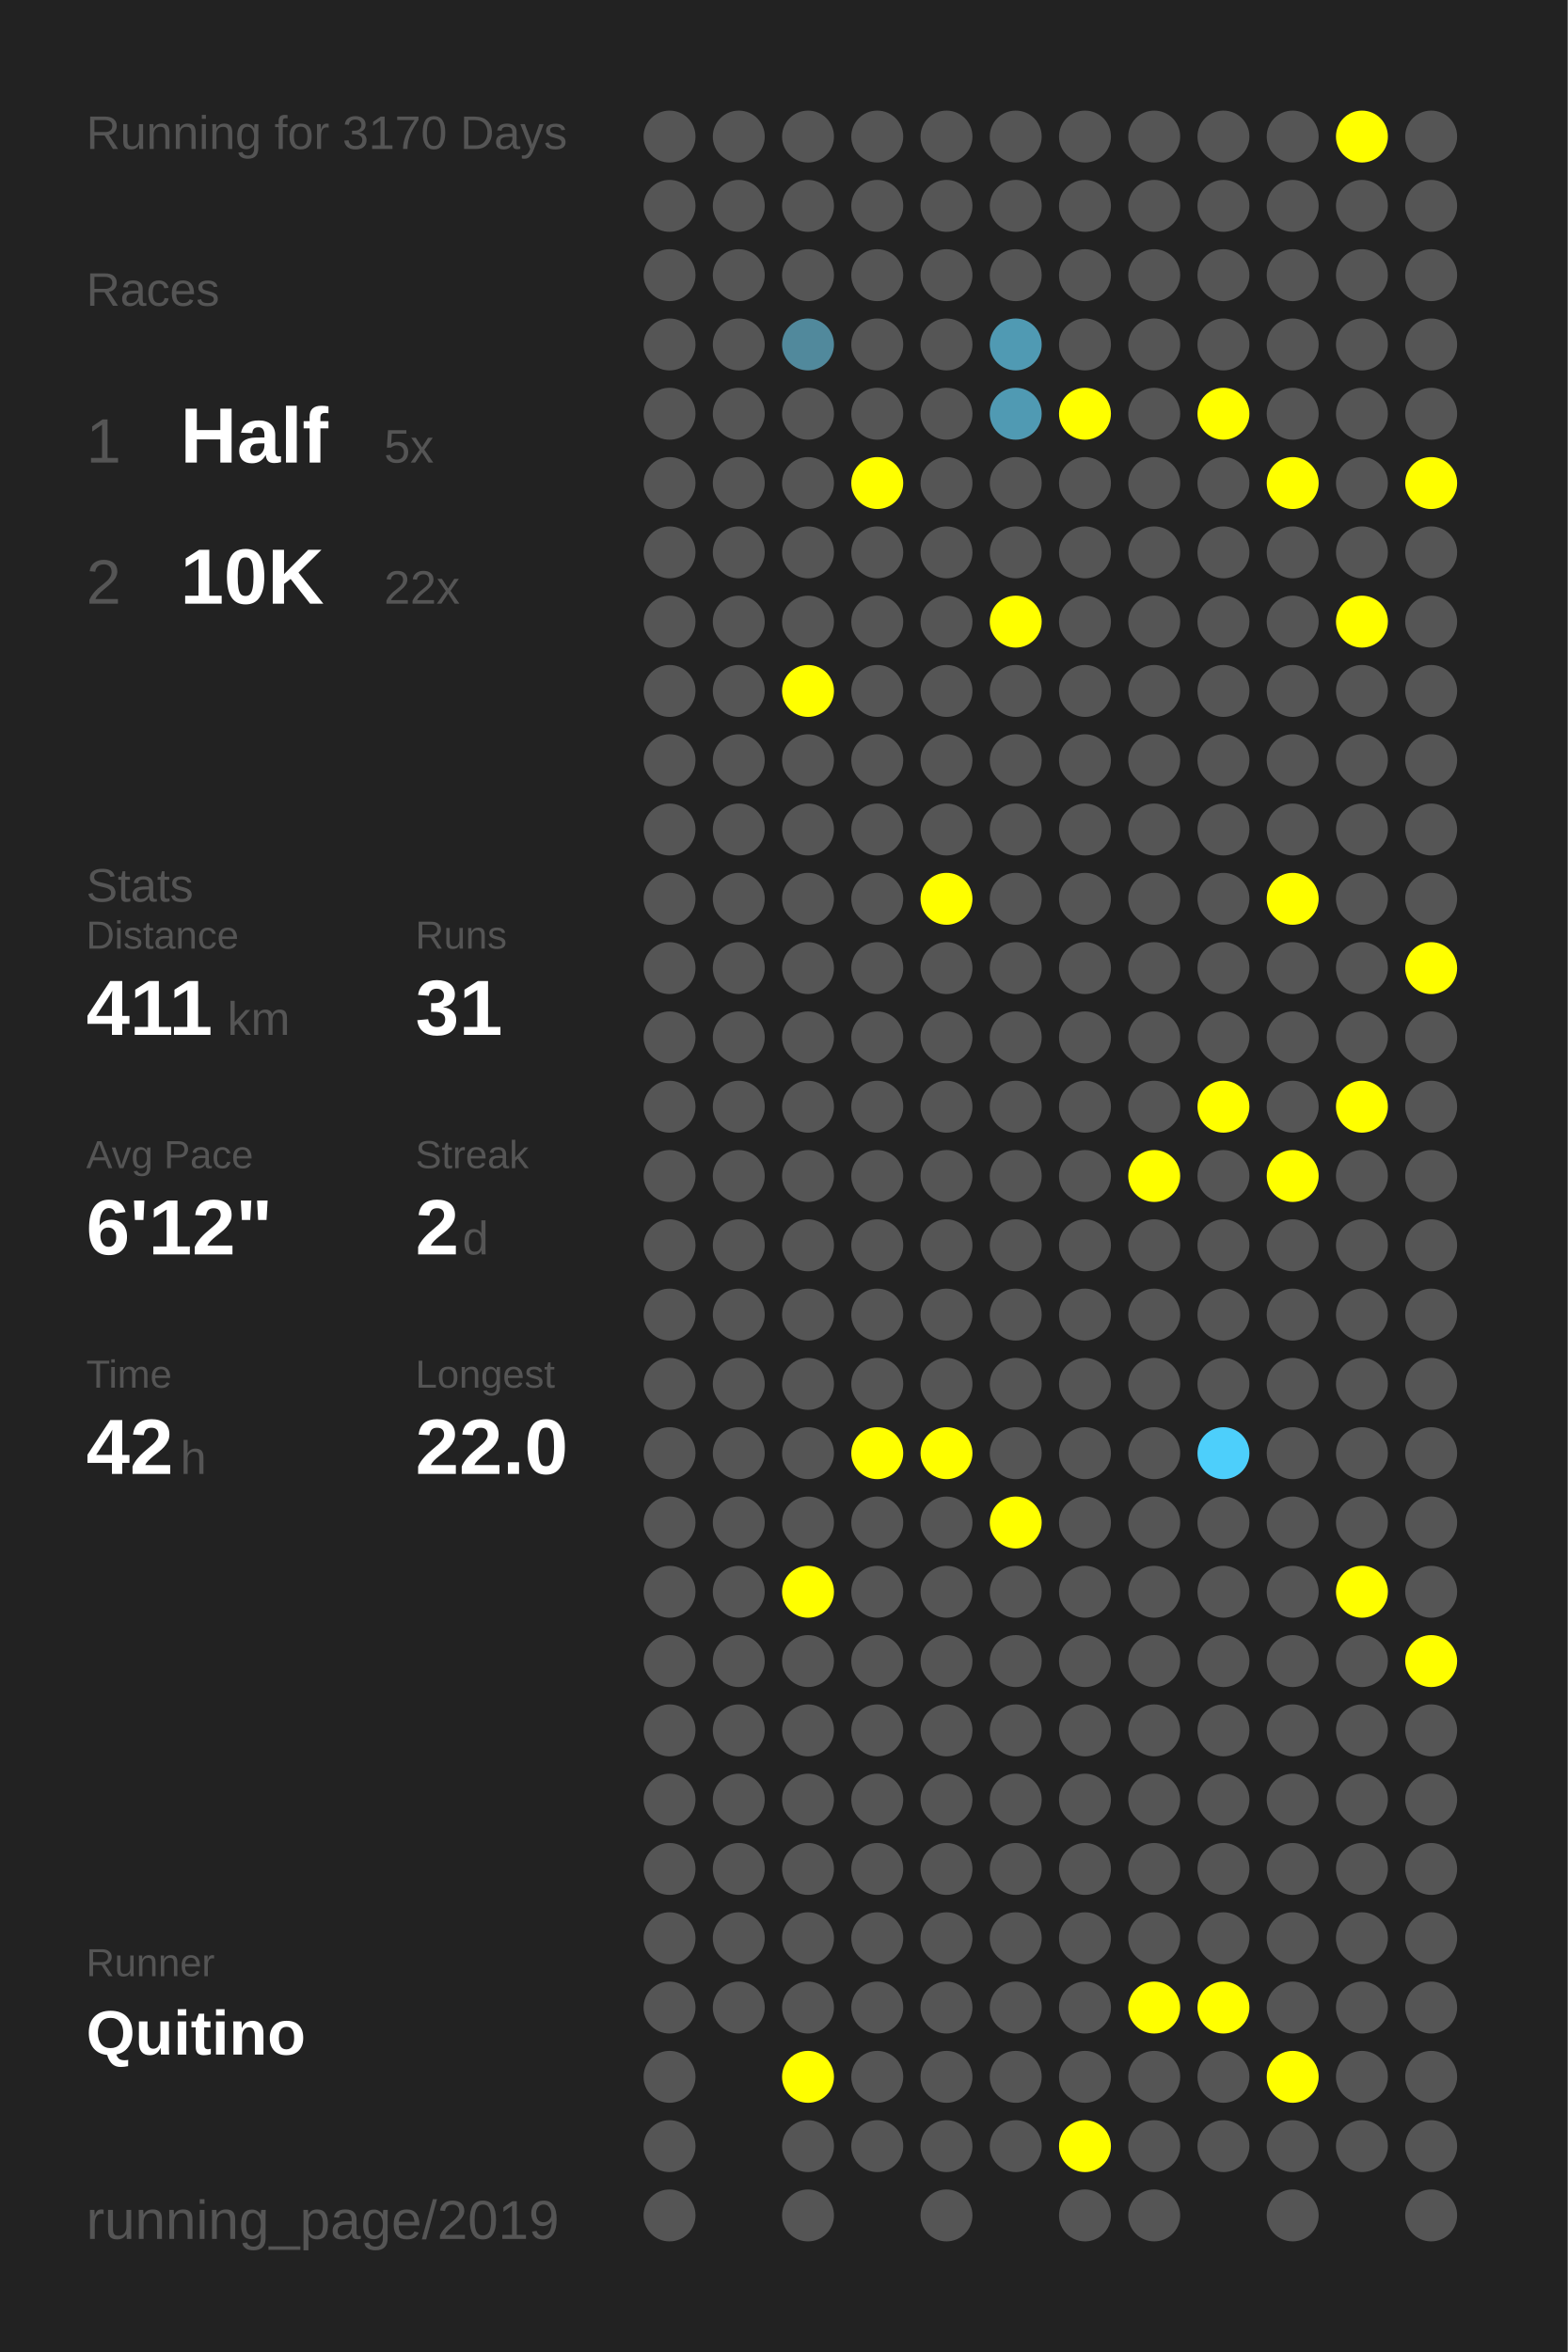
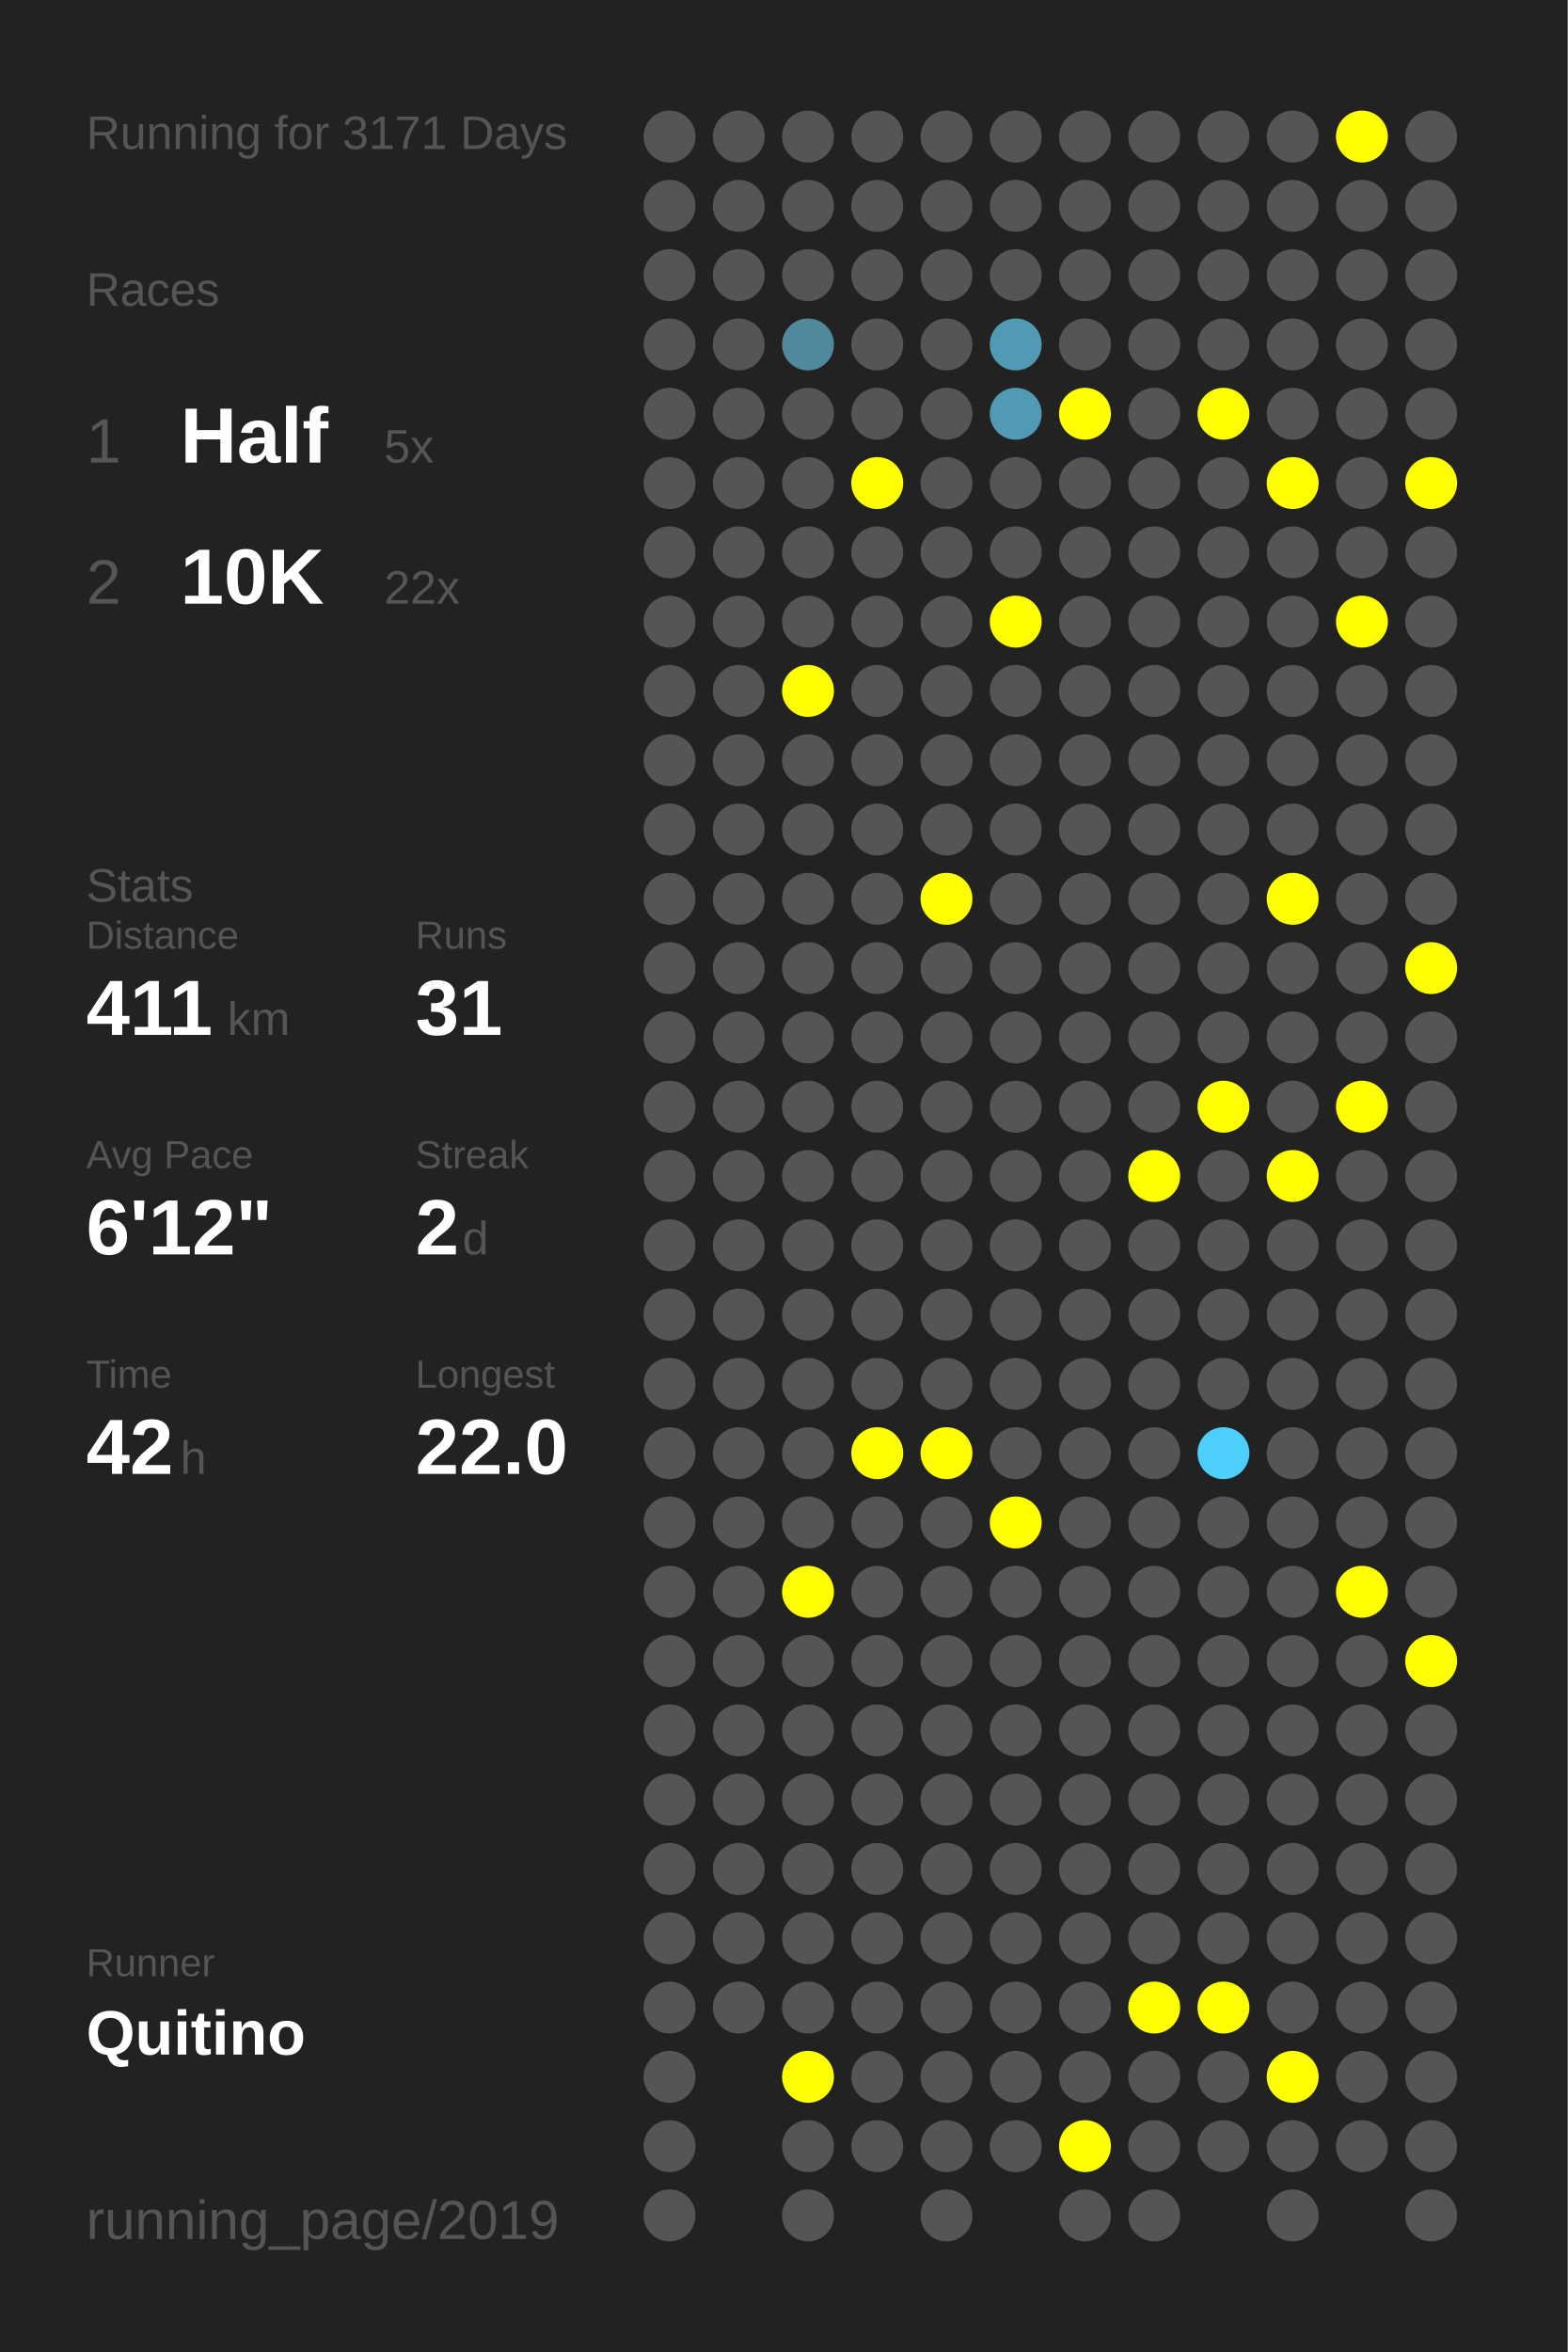
<svg xmlns="http://www.w3.org/2000/svg" baseProfile="full" height="300mm" version="1.1" viewBox="0,0,200,300" width="200mm">
  <defs />
  <rect fill="#222222" height="300" width="200" x="0" y="0" />
-   <text fill="#555555" style="font-size:6px; font-family:Arial;" x="11" y="19">Running for 3170 Days</text>
+   <text fill="#555555" style="font-size:6px; font-family:Arial;" x="11" y="19">Running for 3171 Days</text>
  <text fill="#555555" style="font-size:6px; font-family:Arial;" x="11" y="39">Races</text>
  <text fill="#555555" style="font-size:8px; font-family:Arial;" x="11" y="59">1</text>
  <text fill="#FFFFFF" style="font-size:10px; font-family:Arial; font-weight:bold;" x="23" y="59">Half</text>
  <text fill="#555555" style="font-size:6px; font-family:Arial;" x="49" y="59">5x</text>
  <text fill="#555555" style="font-size:8px; font-family:Arial;" x="11" y="77">2</text>
  <text fill="#FFFFFF" style="font-size:10px; font-family:Arial; font-weight:bold;" x="23" y="77">10K</text>
  <text fill="#555555" style="font-size:6px; font-family:Arial;" x="49" y="77">22x</text>
  <text fill="#555555" style="font-size:6px; font-family:Arial;" x="11" y="115">Stats</text>
  <text fill="#555555" style="font-size:5px; font-family:Arial;" x="11" y="121">Distance</text>
  <text fill="#FFFFFF" style="font-size:10px; font-family:Arial; font-weight:bold;" x="11" y="132">411</text>
  <text fill="#555555" style="font-size:6px; font-family:Arial;" x="29" y="132">km</text>
  <text fill="#555555" style="font-size:5px; font-family:Arial;" x="53" y="121">Runs</text>
  <text fill="#FFFFFF" style="font-size:10px; font-family:Arial; font-weight:bold;" x="53" y="132">31</text>
  <text fill="#555555" style="font-size:5px; font-family:Arial;" x="11" y="149">Avg Pace</text>
  <text fill="#FFFFFF" style="font-size:10px; font-family:Arial; font-weight:bold;" x="11" y="160">6'12"</text>
  <text fill="#555555" style="font-size:5px; font-family:Arial;" x="53" y="149">Streak</text>
  <text fill="#FFFFFF" style="font-size:10px; font-family:Arial; font-weight:bold;" x="53" y="160">2</text>
  <text fill="#555555" style="font-size:6px; font-family:Arial;" x="59" y="160">d</text>
  <text fill="#555555" style="font-size:5px; font-family:Arial;" x="11" y="177">Time</text>
  <text fill="#FFFFFF" style="font-size:10px; font-family:Arial; font-weight:bold;" x="11" y="188">42</text>
  <text fill="#555555" style="font-size:6px; font-family:Arial;" x="23" y="188">h</text>
  <text fill="#555555" style="font-size:5px; font-family:Arial;" x="53" y="177">Longest</text>
  <text fill="#FFFFFF" style="font-size:10px; font-family:Arial; font-weight:bold;" x="53" y="188">22.0</text>
  <text fill="#555555" style="font-size:5px; font-family:Arial;" x="11" y="252.065">Runner</text>
  <text fill="#FFFFFF" style="font-size:8px; font-family:Arial; font-weight:bold;" x="11" y="262.065">Quitino</text>
  <text fill="#555555" style="font-size:7px; font-family:Arial;" x="11" y="285.581">running_page/2019</text>
  <circle cx="85.417" cy="17.419" fill="#555555" r="3.312" />
  <circle cx="85.417" cy="26.258" fill="#555555" r="3.312" />
  <circle cx="85.417" cy="35.097" fill="#555555" r="3.312" />
  <circle cx="85.417" cy="43.935" fill="#555555" r="3.312" />
  <circle cx="85.417" cy="52.774" fill="#555555" r="3.312" />
  <circle cx="85.417" cy="61.613" fill="#555555" r="3.312" />
  <circle cx="85.417" cy="70.452" fill="#555555" r="3.312" />
  <circle cx="85.417" cy="79.29" fill="#555555" r="3.312" />
  <circle cx="85.417" cy="88.129" fill="#555555" r="3.312" />
  <circle cx="85.417" cy="96.968" fill="#555555" r="3.312" />
  <circle cx="85.417" cy="105.806" fill="#555555" r="3.312" />
  <circle cx="85.417" cy="114.645" fill="#555555" r="3.312" />
  <circle cx="85.417" cy="123.484" fill="#555555" r="3.312" />
  <circle cx="85.417" cy="132.323" fill="#555555" r="3.312" />
  <circle cx="85.417" cy="141.161" fill="#555555" r="3.312" />
  <circle cx="85.417" cy="150" fill="#555555" r="3.312" />
  <circle cx="85.417" cy="158.839" fill="#555555" r="3.312" />
  <circle cx="85.417" cy="167.677" fill="#555555" r="3.312" />
  <circle cx="85.417" cy="176.516" fill="#555555" r="3.312" />
  <circle cx="85.417" cy="185.355" fill="#555555" r="3.312" />
  <circle cx="85.417" cy="194.194" fill="#555555" r="3.312" />
  <circle cx="85.417" cy="203.032" fill="#555555" r="3.312" />
  <circle cx="85.417" cy="211.871" fill="#555555" r="3.312" />
  <circle cx="85.417" cy="220.71" fill="#555555" r="3.312" />
  <circle cx="85.417" cy="229.548" fill="#555555" r="3.312" />
  <circle cx="85.417" cy="238.387" fill="#555555" r="3.312" />
  <circle cx="85.417" cy="247.226" fill="#555555" r="3.312" />
  <circle cx="85.417" cy="256.065" fill="#555555" r="3.312" />
  <circle cx="85.417" cy="264.903" fill="#555555" r="3.312" />
  <circle cx="85.417" cy="273.742" fill="#555555" r="3.312" />
  <circle cx="85.417" cy="282.581" fill="#555555" r="3.312" />
  <circle cx="94.25" cy="17.419" fill="#555555" r="3.312" />
  <circle cx="94.25" cy="26.258" fill="#555555" r="3.312" />
  <circle cx="94.25" cy="35.097" fill="#555555" r="3.312" />
  <circle cx="94.25" cy="43.935" fill="#555555" r="3.312" />
  <circle cx="94.25" cy="52.774" fill="#555555" r="3.312" />
  <circle cx="94.25" cy="61.613" fill="#555555" r="3.312" />
  <circle cx="94.25" cy="70.452" fill="#555555" r="3.312" />
  <circle cx="94.25" cy="79.29" fill="#555555" r="3.312" />
  <circle cx="94.25" cy="88.129" fill="#555555" r="3.312" />
  <circle cx="94.25" cy="96.968" fill="#555555" r="3.312" />
  <circle cx="94.25" cy="105.806" fill="#555555" r="3.312" />
  <circle cx="94.25" cy="114.645" fill="#555555" r="3.312" />
  <circle cx="94.25" cy="123.484" fill="#555555" r="3.312" />
  <circle cx="94.25" cy="132.323" fill="#555555" r="3.312" />
  <circle cx="94.25" cy="141.161" fill="#555555" r="3.312" />
  <circle cx="94.25" cy="150" fill="#555555" r="3.312" />
  <circle cx="94.25" cy="158.839" fill="#555555" r="3.312" />
  <circle cx="94.25" cy="167.677" fill="#555555" r="3.312" />
  <circle cx="94.25" cy="176.516" fill="#555555" r="3.312" />
  <circle cx="94.25" cy="185.355" fill="#555555" r="3.312" />
  <circle cx="94.25" cy="194.194" fill="#555555" r="3.312" />
  <circle cx="94.25" cy="203.032" fill="#555555" r="3.312" />
  <circle cx="94.25" cy="211.871" fill="#555555" r="3.312" />
  <circle cx="94.25" cy="220.71" fill="#555555" r="3.312" />
  <circle cx="94.25" cy="229.548" fill="#555555" r="3.312" />
  <circle cx="94.25" cy="238.387" fill="#555555" r="3.312" />
  <circle cx="94.25" cy="247.226" fill="#555555" r="3.312" />
  <circle cx="94.25" cy="256.065" fill="#555555" r="3.312" />
  <circle cx="103.083" cy="17.419" fill="#555555" r="3.312" />
  <circle cx="103.083" cy="26.258" fill="#555555" r="3.312" />
  <circle cx="103.083" cy="35.097" fill="#555555" r="3.312" />
  <circle cx="103.083" cy="43.935" fill="#51899c" r="3.312" />
  <circle cx="103.083" cy="52.774" fill="#555555" r="3.312" />
  <circle cx="103.083" cy="61.613" fill="#555555" r="3.312" />
  <circle cx="103.083" cy="70.452" fill="#555555" r="3.312" />
  <circle cx="103.083" cy="79.29" fill="#555555" r="3.312" />
  <circle cx="103.083" cy="88.129" fill="#FFFF00" r="3.312" />
  <circle cx="103.083" cy="96.968" fill="#555555" r="3.312" />
  <circle cx="103.083" cy="105.806" fill="#555555" r="3.312" />
  <circle cx="103.083" cy="114.645" fill="#555555" r="3.312" />
  <circle cx="103.083" cy="123.484" fill="#555555" r="3.312" />
  <circle cx="103.083" cy="132.323" fill="#555555" r="3.312" />
  <circle cx="103.083" cy="141.161" fill="#555555" r="3.312" />
  <circle cx="103.083" cy="150" fill="#555555" r="3.312" />
  <circle cx="103.083" cy="158.839" fill="#555555" r="3.312" />
  <circle cx="103.083" cy="167.677" fill="#555555" r="3.312" />
  <circle cx="103.083" cy="176.516" fill="#555555" r="3.312" />
  <circle cx="103.083" cy="185.355" fill="#555555" r="3.312" />
  <circle cx="103.083" cy="194.194" fill="#555555" r="3.312" />
  <circle cx="103.083" cy="203.032" fill="#FFFF00" r="3.312" />
  <circle cx="103.083" cy="211.871" fill="#555555" r="3.312" />
  <circle cx="103.083" cy="220.71" fill="#555555" r="3.312" />
  <circle cx="103.083" cy="229.548" fill="#555555" r="3.312" />
  <circle cx="103.083" cy="238.387" fill="#555555" r="3.312" />
  <circle cx="103.083" cy="247.226" fill="#555555" r="3.312" />
  <circle cx="103.083" cy="256.065" fill="#555555" r="3.312" />
  <circle cx="103.083" cy="264.903" fill="#FFFF00" r="3.312" />
  <circle cx="103.083" cy="273.742" fill="#555555" r="3.312" />
  <circle cx="103.083" cy="282.581" fill="#555555" r="3.312" />
  <circle cx="111.917" cy="17.419" fill="#555555" r="3.312" />
  <circle cx="111.917" cy="26.258" fill="#555555" r="3.312" />
  <circle cx="111.917" cy="35.097" fill="#555555" r="3.312" />
  <circle cx="111.917" cy="43.935" fill="#555555" r="3.312" />
  <circle cx="111.917" cy="52.774" fill="#555555" r="3.312" />
  <circle cx="111.917" cy="61.613" fill="#FFFF00" r="3.312" />
  <circle cx="111.917" cy="70.452" fill="#555555" r="3.312" />
  <circle cx="111.917" cy="79.29" fill="#555555" r="3.312" />
  <circle cx="111.917" cy="88.129" fill="#555555" r="3.312" />
  <circle cx="111.917" cy="96.968" fill="#555555" r="3.312" />
  <circle cx="111.917" cy="105.806" fill="#555555" r="3.312" />
  <circle cx="111.917" cy="114.645" fill="#555555" r="3.312" />
  <circle cx="111.917" cy="123.484" fill="#555555" r="3.312" />
  <circle cx="111.917" cy="132.323" fill="#555555" r="3.312" />
  <circle cx="111.917" cy="141.161" fill="#555555" r="3.312" />
  <circle cx="111.917" cy="150" fill="#555555" r="3.312" />
  <circle cx="111.917" cy="158.839" fill="#555555" r="3.312" />
  <circle cx="111.917" cy="167.677" fill="#555555" r="3.312" />
  <circle cx="111.917" cy="176.516" fill="#555555" r="3.312" />
  <circle cx="111.917" cy="185.355" fill="#FFFF00" r="3.312" />
  <circle cx="111.917" cy="194.194" fill="#555555" r="3.312" />
  <circle cx="111.917" cy="203.032" fill="#555555" r="3.312" />
  <circle cx="111.917" cy="211.871" fill="#555555" r="3.312" />
  <circle cx="111.917" cy="220.71" fill="#555555" r="3.312" />
  <circle cx="111.917" cy="229.548" fill="#555555" r="3.312" />
  <circle cx="111.917" cy="238.387" fill="#555555" r="3.312" />
  <circle cx="111.917" cy="247.226" fill="#555555" r="3.312" />
  <circle cx="111.917" cy="256.065" fill="#555555" r="3.312" />
  <circle cx="111.917" cy="264.903" fill="#555555" r="3.312" />
  <circle cx="111.917" cy="273.742" fill="#555555" r="3.312" />
  <circle cx="120.75" cy="17.419" fill="#555555" r="3.312" />
  <circle cx="120.75" cy="26.258" fill="#555555" r="3.312" />
  <circle cx="120.75" cy="35.097" fill="#555555" r="3.312" />
  <circle cx="120.75" cy="43.935" fill="#555555" r="3.312" />
  <circle cx="120.75" cy="52.774" fill="#555555" r="3.312" />
  <circle cx="120.75" cy="61.613" fill="#555555" r="3.312" />
  <circle cx="120.75" cy="70.452" fill="#555555" r="3.312" />
  <circle cx="120.75" cy="79.29" fill="#555555" r="3.312" />
  <circle cx="120.75" cy="88.129" fill="#555555" r="3.312" />
  <circle cx="120.75" cy="96.968" fill="#555555" r="3.312" />
  <circle cx="120.75" cy="105.806" fill="#555555" r="3.312" />
  <circle cx="120.75" cy="114.645" fill="#FFFF00" r="3.312" />
  <circle cx="120.75" cy="123.484" fill="#555555" r="3.312" />
  <circle cx="120.75" cy="132.323" fill="#555555" r="3.312" />
  <circle cx="120.75" cy="141.161" fill="#555555" r="3.312" />
  <circle cx="120.75" cy="150" fill="#555555" r="3.312" />
  <circle cx="120.75" cy="158.839" fill="#555555" r="3.312" />
  <circle cx="120.75" cy="167.677" fill="#555555" r="3.312" />
  <circle cx="120.75" cy="176.516" fill="#555555" r="3.312" />
  <circle cx="120.75" cy="185.355" fill="#FFFF00" r="3.312" />
  <circle cx="120.75" cy="194.194" fill="#555555" r="3.312" />
  <circle cx="120.75" cy="203.032" fill="#555555" r="3.312" />
  <circle cx="120.75" cy="211.871" fill="#555555" r="3.312" />
  <circle cx="120.75" cy="220.71" fill="#555555" r="3.312" />
  <circle cx="120.75" cy="229.548" fill="#555555" r="3.312" />
  <circle cx="120.75" cy="238.387" fill="#555555" r="3.312" />
  <circle cx="120.75" cy="247.226" fill="#555555" r="3.312" />
  <circle cx="120.75" cy="256.065" fill="#555555" r="3.312" />
  <circle cx="120.75" cy="264.903" fill="#555555" r="3.312" />
  <circle cx="120.75" cy="273.742" fill="#555555" r="3.312" />
  <circle cx="120.75" cy="282.581" fill="#555555" r="3.312" />
  <circle cx="129.583" cy="17.419" fill="#555555" r="3.312" />
  <circle cx="129.583" cy="26.258" fill="#555555" r="3.312" />
  <circle cx="129.583" cy="35.097" fill="#555555" r="3.312" />
  <circle cx="129.583" cy="43.935" fill="#509ab3" r="3.312" />
  <circle cx="129.583" cy="52.774" fill="#509ab3" r="3.312" />
  <circle cx="129.583" cy="61.613" fill="#555555" r="3.312" />
  <circle cx="129.583" cy="70.452" fill="#555555" r="3.312" />
  <circle cx="129.583" cy="79.29" fill="#FFFF00" r="3.312" />
  <circle cx="129.583" cy="88.129" fill="#555555" r="3.312" />
  <circle cx="129.583" cy="96.968" fill="#555555" r="3.312" />
  <circle cx="129.583" cy="105.806" fill="#555555" r="3.312" />
  <circle cx="129.583" cy="114.645" fill="#555555" r="3.312" />
  <circle cx="129.583" cy="123.484" fill="#555555" r="3.312" />
  <circle cx="129.583" cy="132.323" fill="#555555" r="3.312" />
  <circle cx="129.583" cy="141.161" fill="#555555" r="3.312" />
  <circle cx="129.583" cy="150" fill="#555555" r="3.312" />
  <circle cx="129.583" cy="158.839" fill="#555555" r="3.312" />
  <circle cx="129.583" cy="167.677" fill="#555555" r="3.312" />
  <circle cx="129.583" cy="176.516" fill="#555555" r="3.312" />
  <circle cx="129.583" cy="185.355" fill="#555555" r="3.312" />
  <circle cx="129.583" cy="194.194" fill="#FFFF00" r="3.312" />
  <circle cx="129.583" cy="203.032" fill="#555555" r="3.312" />
  <circle cx="129.583" cy="211.871" fill="#555555" r="3.312" />
  <circle cx="129.583" cy="220.71" fill="#555555" r="3.312" />
  <circle cx="129.583" cy="229.548" fill="#555555" r="3.312" />
  <circle cx="129.583" cy="238.387" fill="#555555" r="3.312" />
  <circle cx="129.583" cy="247.226" fill="#555555" r="3.312" />
  <circle cx="129.583" cy="256.065" fill="#555555" r="3.312" />
  <circle cx="129.583" cy="264.903" fill="#555555" r="3.312" />
  <circle cx="129.583" cy="273.742" fill="#555555" r="3.312" />
  <circle cx="138.417" cy="17.419" fill="#555555" r="3.312" />
  <circle cx="138.417" cy="26.258" fill="#555555" r="3.312" />
  <circle cx="138.417" cy="35.097" fill="#555555" r="3.312" />
  <circle cx="138.417" cy="43.935" fill="#555555" r="3.312" />
  <circle cx="138.417" cy="52.774" fill="#FFFF00" r="3.312" />
  <circle cx="138.417" cy="61.613" fill="#555555" r="3.312" />
  <circle cx="138.417" cy="70.452" fill="#555555" r="3.312" />
  <circle cx="138.417" cy="79.29" fill="#555555" r="3.312" />
  <circle cx="138.417" cy="88.129" fill="#555555" r="3.312" />
  <circle cx="138.417" cy="96.968" fill="#555555" r="3.312" />
  <circle cx="138.417" cy="105.806" fill="#555555" r="3.312" />
  <circle cx="138.417" cy="114.645" fill="#555555" r="3.312" />
  <circle cx="138.417" cy="123.484" fill="#555555" r="3.312" />
  <circle cx="138.417" cy="132.323" fill="#555555" r="3.312" />
  <circle cx="138.417" cy="141.161" fill="#555555" r="3.312" />
  <circle cx="138.417" cy="150" fill="#555555" r="3.312" />
  <circle cx="138.417" cy="158.839" fill="#555555" r="3.312" />
  <circle cx="138.417" cy="167.677" fill="#555555" r="3.312" />
  <circle cx="138.417" cy="176.516" fill="#555555" r="3.312" />
  <circle cx="138.417" cy="185.355" fill="#555555" r="3.312" />
  <circle cx="138.417" cy="194.194" fill="#555555" r="3.312" />
  <circle cx="138.417" cy="203.032" fill="#555555" r="3.312" />
  <circle cx="138.417" cy="211.871" fill="#555555" r="3.312" />
  <circle cx="138.417" cy="220.71" fill="#555555" r="3.312" />
  <circle cx="138.417" cy="229.548" fill="#555555" r="3.312" />
  <circle cx="138.417" cy="238.387" fill="#555555" r="3.312" />
  <circle cx="138.417" cy="247.226" fill="#555555" r="3.312" />
  <circle cx="138.417" cy="256.065" fill="#555555" r="3.312" />
  <circle cx="138.417" cy="264.903" fill="#555555" r="3.312" />
  <circle cx="138.417" cy="273.742" fill="#FFFF00" r="3.312" />
  <circle cx="138.417" cy="282.581" fill="#555555" r="3.312" />
  <circle cx="147.25" cy="17.419" fill="#555555" r="3.312" />
  <circle cx="147.25" cy="26.258" fill="#555555" r="3.312" />
  <circle cx="147.25" cy="35.097" fill="#555555" r="3.312" />
  <circle cx="147.25" cy="43.935" fill="#555555" r="3.312" />
  <circle cx="147.25" cy="52.774" fill="#555555" r="3.312" />
  <circle cx="147.25" cy="61.613" fill="#555555" r="3.312" />
  <circle cx="147.25" cy="70.452" fill="#555555" r="3.312" />
  <circle cx="147.25" cy="79.29" fill="#555555" r="3.312" />
  <circle cx="147.25" cy="88.129" fill="#555555" r="3.312" />
  <circle cx="147.25" cy="96.968" fill="#555555" r="3.312" />
  <circle cx="147.25" cy="105.806" fill="#555555" r="3.312" />
  <circle cx="147.25" cy="114.645" fill="#555555" r="3.312" />
  <circle cx="147.25" cy="123.484" fill="#555555" r="3.312" />
  <circle cx="147.25" cy="132.323" fill="#555555" r="3.312" />
  <circle cx="147.25" cy="141.161" fill="#555555" r="3.312" />
  <circle cx="147.25" cy="150" fill="#FFFF00" r="3.312" />
  <circle cx="147.25" cy="158.839" fill="#555555" r="3.312" />
  <circle cx="147.25" cy="167.677" fill="#555555" r="3.312" />
  <circle cx="147.25" cy="176.516" fill="#555555" r="3.312" />
  <circle cx="147.25" cy="185.355" fill="#555555" r="3.312" />
  <circle cx="147.25" cy="194.194" fill="#555555" r="3.312" />
  <circle cx="147.25" cy="203.032" fill="#555555" r="3.312" />
  <circle cx="147.25" cy="211.871" fill="#555555" r="3.312" />
  <circle cx="147.25" cy="220.71" fill="#555555" r="3.312" />
  <circle cx="147.25" cy="229.548" fill="#555555" r="3.312" />
  <circle cx="147.25" cy="238.387" fill="#555555" r="3.312" />
  <circle cx="147.25" cy="247.226" fill="#555555" r="3.312" />
  <circle cx="147.25" cy="256.065" fill="#FFFF00" r="3.312" />
  <circle cx="147.25" cy="264.903" fill="#555555" r="3.312" />
  <circle cx="147.25" cy="273.742" fill="#555555" r="3.312" />
  <circle cx="147.25" cy="282.581" fill="#555555" r="3.312" />
  <circle cx="156.083" cy="17.419" fill="#555555" r="3.312" />
  <circle cx="156.083" cy="26.258" fill="#555555" r="3.312" />
  <circle cx="156.083" cy="35.097" fill="#555555" r="3.312" />
  <circle cx="156.083" cy="43.935" fill="#555555" r="3.312" />
  <circle cx="156.083" cy="52.774" fill="#FFFF00" r="3.312" />
  <circle cx="156.083" cy="61.613" fill="#555555" r="3.312" />
  <circle cx="156.083" cy="70.452" fill="#555555" r="3.312" />
  <circle cx="156.083" cy="79.29" fill="#555555" r="3.312" />
  <circle cx="156.083" cy="88.129" fill="#555555" r="3.312" />
  <circle cx="156.083" cy="96.968" fill="#555555" r="3.312" />
  <circle cx="156.083" cy="105.806" fill="#555555" r="3.312" />
  <circle cx="156.083" cy="114.645" fill="#555555" r="3.312" />
  <circle cx="156.083" cy="123.484" fill="#555555" r="3.312" />
  <circle cx="156.083" cy="132.323" fill="#555555" r="3.312" />
  <circle cx="156.083" cy="141.161" fill="#FFFF00" r="3.312" />
  <circle cx="156.083" cy="150" fill="#555555" r="3.312" />
  <circle cx="156.083" cy="158.839" fill="#555555" r="3.312" />
  <circle cx="156.083" cy="167.677" fill="#555555" r="3.312" />
  <circle cx="156.083" cy="176.516" fill="#555555" r="3.312" />
  <circle cx="156.083" cy="185.355" fill="#4dcffb" r="3.312" />
  <circle cx="156.083" cy="194.194" fill="#555555" r="3.312" />
  <circle cx="156.083" cy="203.032" fill="#555555" r="3.312" />
  <circle cx="156.083" cy="211.871" fill="#555555" r="3.312" />
  <circle cx="156.083" cy="220.71" fill="#555555" r="3.312" />
  <circle cx="156.083" cy="229.548" fill="#555555" r="3.312" />
  <circle cx="156.083" cy="238.387" fill="#555555" r="3.312" />
  <circle cx="156.083" cy="247.226" fill="#555555" r="3.312" />
  <circle cx="156.083" cy="256.065" fill="#FFFF00" r="3.312" />
  <circle cx="156.083" cy="264.903" fill="#555555" r="3.312" />
  <circle cx="156.083" cy="273.742" fill="#555555" r="3.312" />
  <circle cx="164.917" cy="17.419" fill="#555555" r="3.312" />
  <circle cx="164.917" cy="26.258" fill="#555555" r="3.312" />
  <circle cx="164.917" cy="35.097" fill="#555555" r="3.312" />
  <circle cx="164.917" cy="43.935" fill="#555555" r="3.312" />
  <circle cx="164.917" cy="52.774" fill="#555555" r="3.312" />
  <circle cx="164.917" cy="61.613" fill="#FFFF00" r="3.312" />
  <circle cx="164.917" cy="70.452" fill="#555555" r="3.312" />
  <circle cx="164.917" cy="79.29" fill="#555555" r="3.312" />
  <circle cx="164.917" cy="88.129" fill="#555555" r="3.312" />
  <circle cx="164.917" cy="96.968" fill="#555555" r="3.312" />
  <circle cx="164.917" cy="105.806" fill="#555555" r="3.312" />
  <circle cx="164.917" cy="114.645" fill="#FFFF00" r="3.312" />
  <circle cx="164.917" cy="123.484" fill="#555555" r="3.312" />
  <circle cx="164.917" cy="132.323" fill="#555555" r="3.312" />
  <circle cx="164.917" cy="141.161" fill="#555555" r="3.312" />
  <circle cx="164.917" cy="150" fill="#FFFF00" r="3.312" />
  <circle cx="164.917" cy="158.839" fill="#555555" r="3.312" />
  <circle cx="164.917" cy="167.677" fill="#555555" r="3.312" />
  <circle cx="164.917" cy="176.516" fill="#555555" r="3.312" />
  <circle cx="164.917" cy="185.355" fill="#555555" r="3.312" />
  <circle cx="164.917" cy="194.194" fill="#555555" r="3.312" />
  <circle cx="164.917" cy="203.032" fill="#555555" r="3.312" />
  <circle cx="164.917" cy="211.871" fill="#555555" r="3.312" />
  <circle cx="164.917" cy="220.71" fill="#555555" r="3.312" />
  <circle cx="164.917" cy="229.548" fill="#555555" r="3.312" />
  <circle cx="164.917" cy="238.387" fill="#555555" r="3.312" />
  <circle cx="164.917" cy="247.226" fill="#555555" r="3.312" />
  <circle cx="164.917" cy="256.065" fill="#555555" r="3.312" />
  <circle cx="164.917" cy="264.903" fill="#FFFF00" r="3.312" />
  <circle cx="164.917" cy="273.742" fill="#555555" r="3.312" />
  <circle cx="164.917" cy="282.581" fill="#555555" r="3.312" />
  <circle cx="173.75" cy="17.419" fill="#FFFF00" r="3.312" />
  <circle cx="173.75" cy="26.258" fill="#555555" r="3.312" />
  <circle cx="173.75" cy="35.097" fill="#555555" r="3.312" />
  <circle cx="173.75" cy="43.935" fill="#555555" r="3.312" />
  <circle cx="173.75" cy="52.774" fill="#555555" r="3.312" />
  <circle cx="173.75" cy="61.613" fill="#555555" r="3.312" />
  <circle cx="173.75" cy="70.452" fill="#555555" r="3.312" />
  <circle cx="173.75" cy="79.29" fill="#FFFF00" r="3.312" />
  <circle cx="173.75" cy="88.129" fill="#555555" r="3.312" />
  <circle cx="173.75" cy="96.968" fill="#555555" r="3.312" />
  <circle cx="173.75" cy="105.806" fill="#555555" r="3.312" />
  <circle cx="173.75" cy="114.645" fill="#555555" r="3.312" />
  <circle cx="173.75" cy="123.484" fill="#555555" r="3.312" />
  <circle cx="173.75" cy="132.323" fill="#555555" r="3.312" />
  <circle cx="173.75" cy="141.161" fill="#FFFF00" r="3.312" />
  <circle cx="173.75" cy="150" fill="#555555" r="3.312" />
  <circle cx="173.75" cy="158.839" fill="#555555" r="3.312" />
  <circle cx="173.75" cy="167.677" fill="#555555" r="3.312" />
  <circle cx="173.75" cy="176.516" fill="#555555" r="3.312" />
  <circle cx="173.75" cy="185.355" fill="#555555" r="3.312" />
  <circle cx="173.75" cy="194.194" fill="#555555" r="3.312" />
  <circle cx="173.75" cy="203.032" fill="#FFFF00" r="3.312" />
  <circle cx="173.75" cy="211.871" fill="#555555" r="3.312" />
  <circle cx="173.75" cy="220.71" fill="#555555" r="3.312" />
  <circle cx="173.75" cy="229.548" fill="#555555" r="3.312" />
  <circle cx="173.75" cy="238.387" fill="#555555" r="3.312" />
  <circle cx="173.75" cy="247.226" fill="#555555" r="3.312" />
  <circle cx="173.75" cy="256.065" fill="#555555" r="3.312" />
  <circle cx="173.75" cy="264.903" fill="#555555" r="3.312" />
  <circle cx="173.75" cy="273.742" fill="#555555" r="3.312" />
  <circle cx="182.583" cy="17.419" fill="#555555" r="3.312" />
  <circle cx="182.583" cy="26.258" fill="#555555" r="3.312" />
  <circle cx="182.583" cy="35.097" fill="#555555" r="3.312" />
  <circle cx="182.583" cy="43.935" fill="#555555" r="3.312" />
  <circle cx="182.583" cy="52.774" fill="#555555" r="3.312" />
  <circle cx="182.583" cy="61.613" fill="#FFFF00" r="3.312" />
  <circle cx="182.583" cy="70.452" fill="#555555" r="3.312" />
  <circle cx="182.583" cy="79.29" fill="#555555" r="3.312" />
  <circle cx="182.583" cy="88.129" fill="#555555" r="3.312" />
  <circle cx="182.583" cy="96.968" fill="#555555" r="3.312" />
  <circle cx="182.583" cy="105.806" fill="#555555" r="3.312" />
  <circle cx="182.583" cy="114.645" fill="#555555" r="3.312" />
  <circle cx="182.583" cy="123.484" fill="#FFFF00" r="3.312" />
  <circle cx="182.583" cy="132.323" fill="#555555" r="3.312" />
  <circle cx="182.583" cy="141.161" fill="#555555" r="3.312" />
  <circle cx="182.583" cy="150" fill="#555555" r="3.312" />
  <circle cx="182.583" cy="158.839" fill="#555555" r="3.312" />
  <circle cx="182.583" cy="167.677" fill="#555555" r="3.312" />
  <circle cx="182.583" cy="176.516" fill="#555555" r="3.312" />
  <circle cx="182.583" cy="185.355" fill="#555555" r="3.312" />
  <circle cx="182.583" cy="194.194" fill="#555555" r="3.312" />
  <circle cx="182.583" cy="203.032" fill="#555555" r="3.312" />
  <circle cx="182.583" cy="211.871" fill="#FFFF00" r="3.312" />
  <circle cx="182.583" cy="220.71" fill="#555555" r="3.312" />
  <circle cx="182.583" cy="229.548" fill="#555555" r="3.312" />
  <circle cx="182.583" cy="238.387" fill="#555555" r="3.312" />
  <circle cx="182.583" cy="247.226" fill="#555555" r="3.312" />
  <circle cx="182.583" cy="256.065" fill="#555555" r="3.312" />
  <circle cx="182.583" cy="264.903" fill="#555555" r="3.312" />
  <circle cx="182.583" cy="273.742" fill="#555555" r="3.312" />
  <circle cx="182.583" cy="282.581" fill="#555555" r="3.312" />
</svg>
